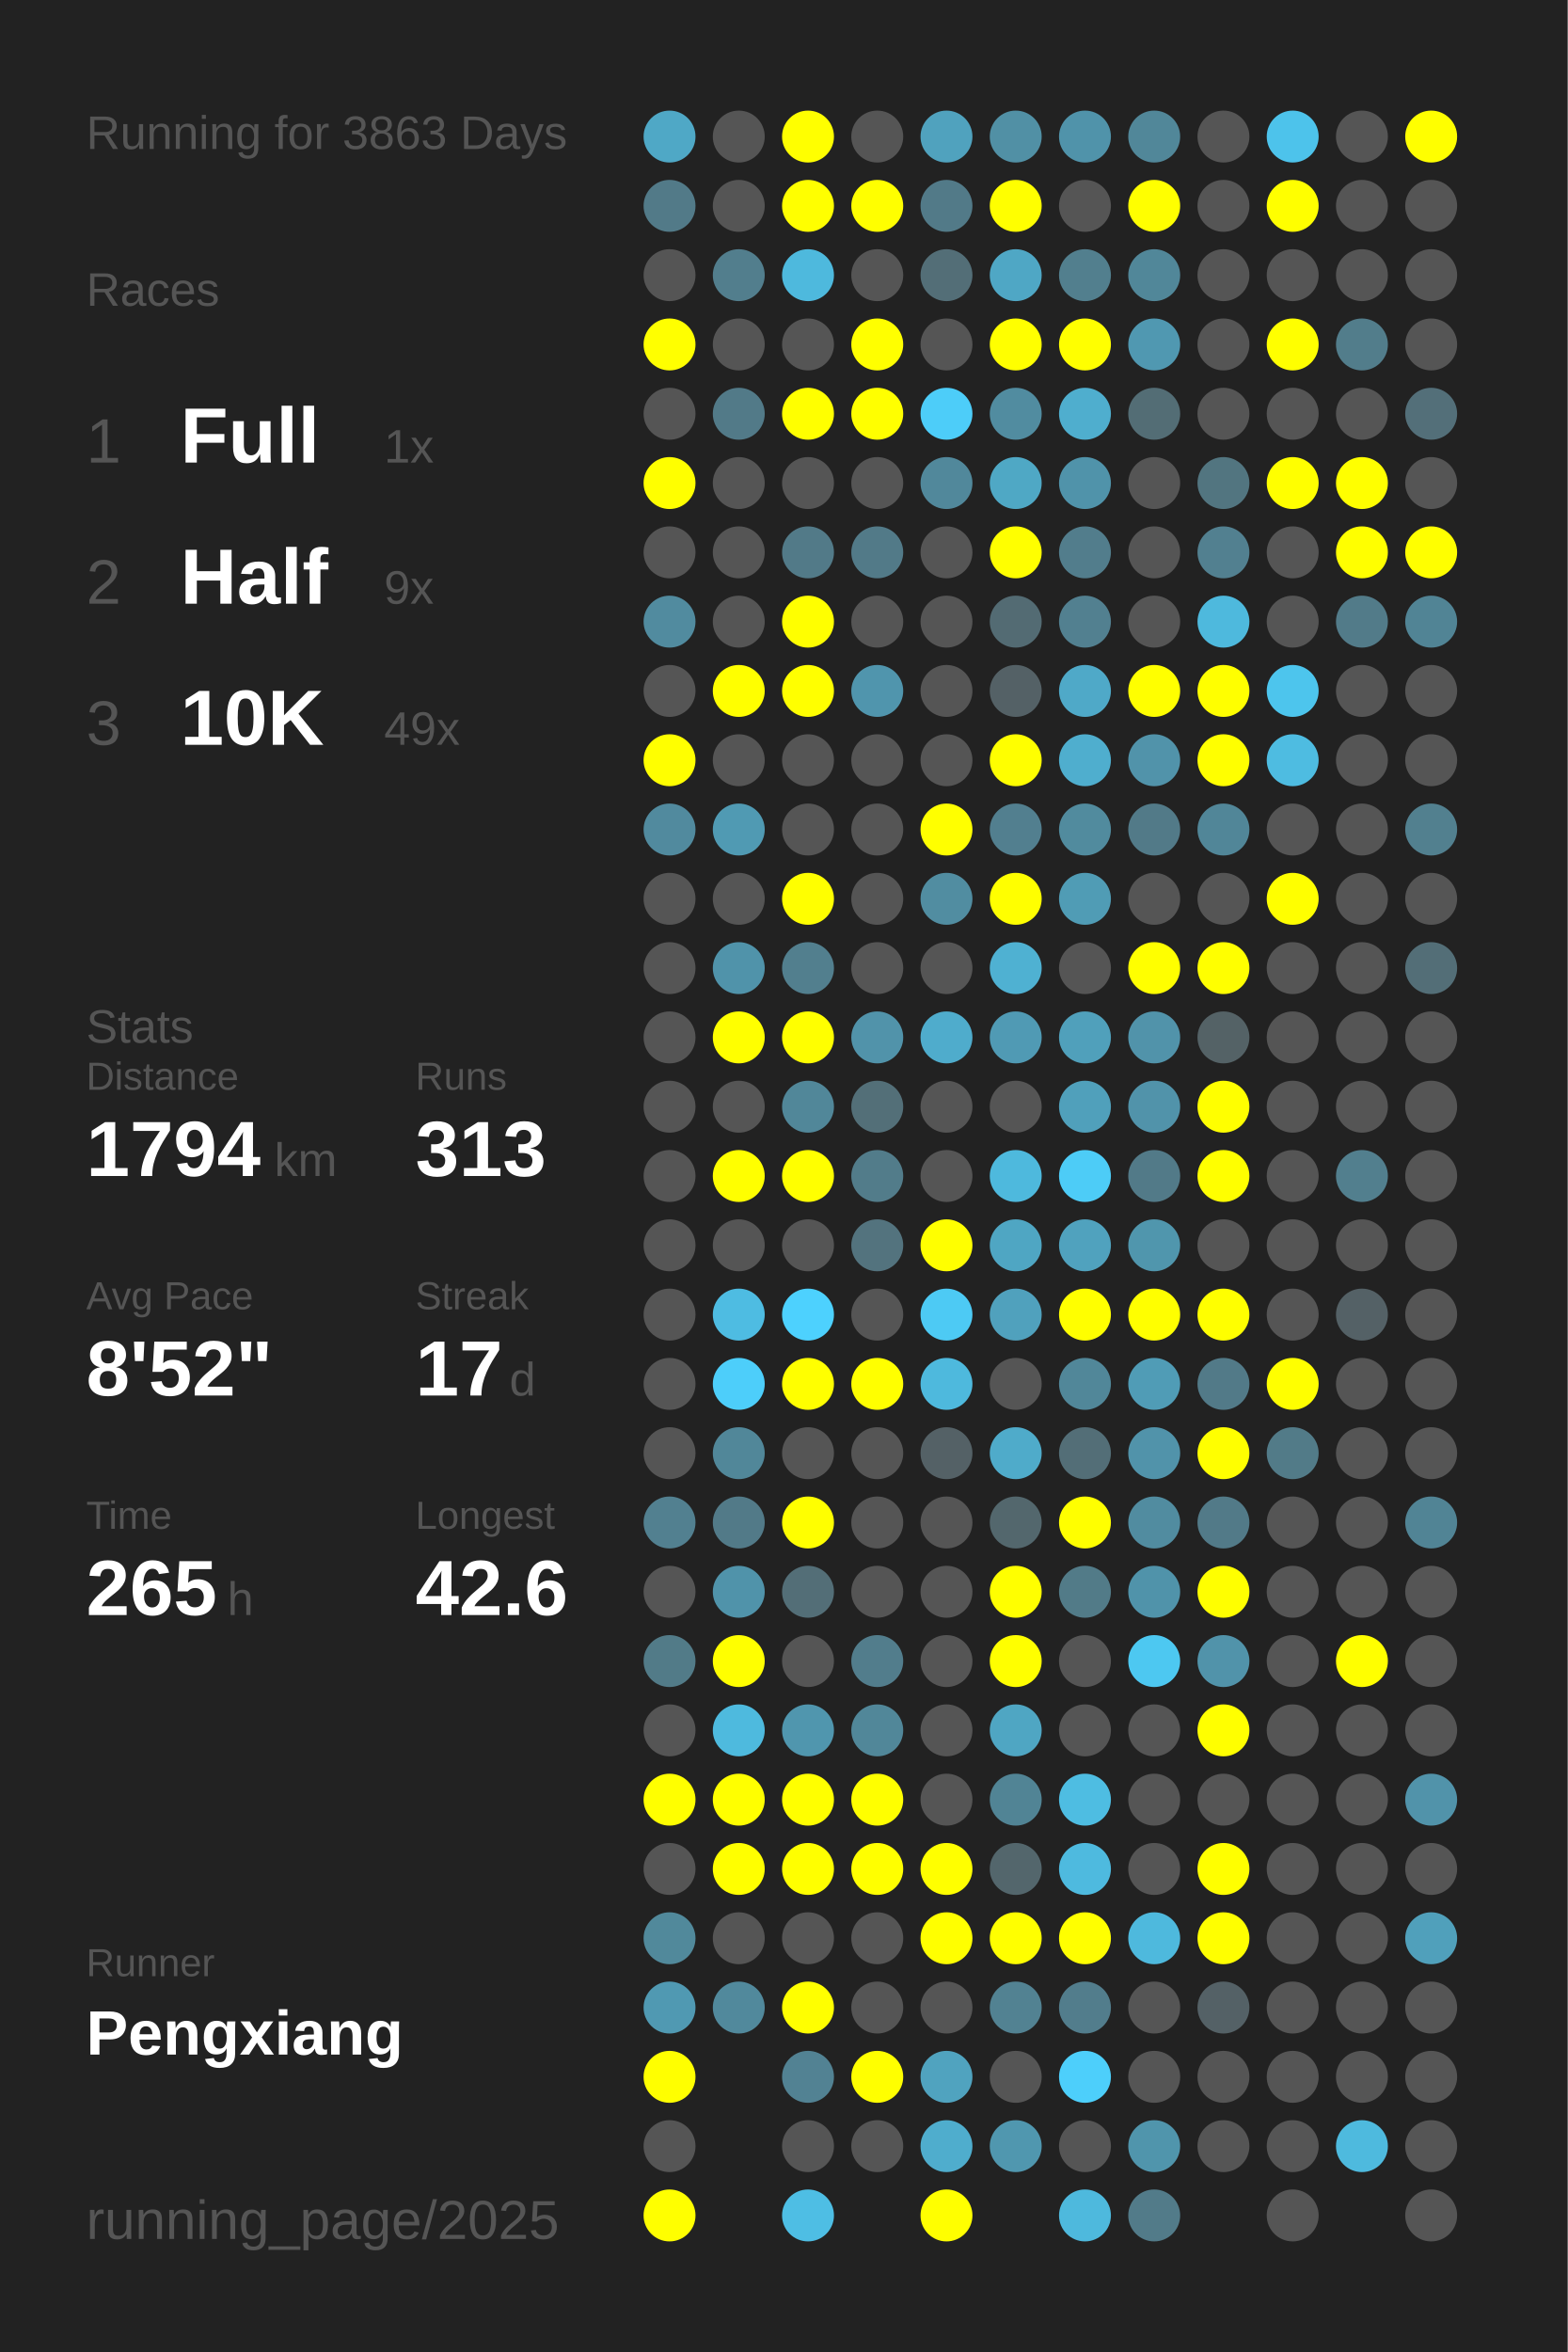
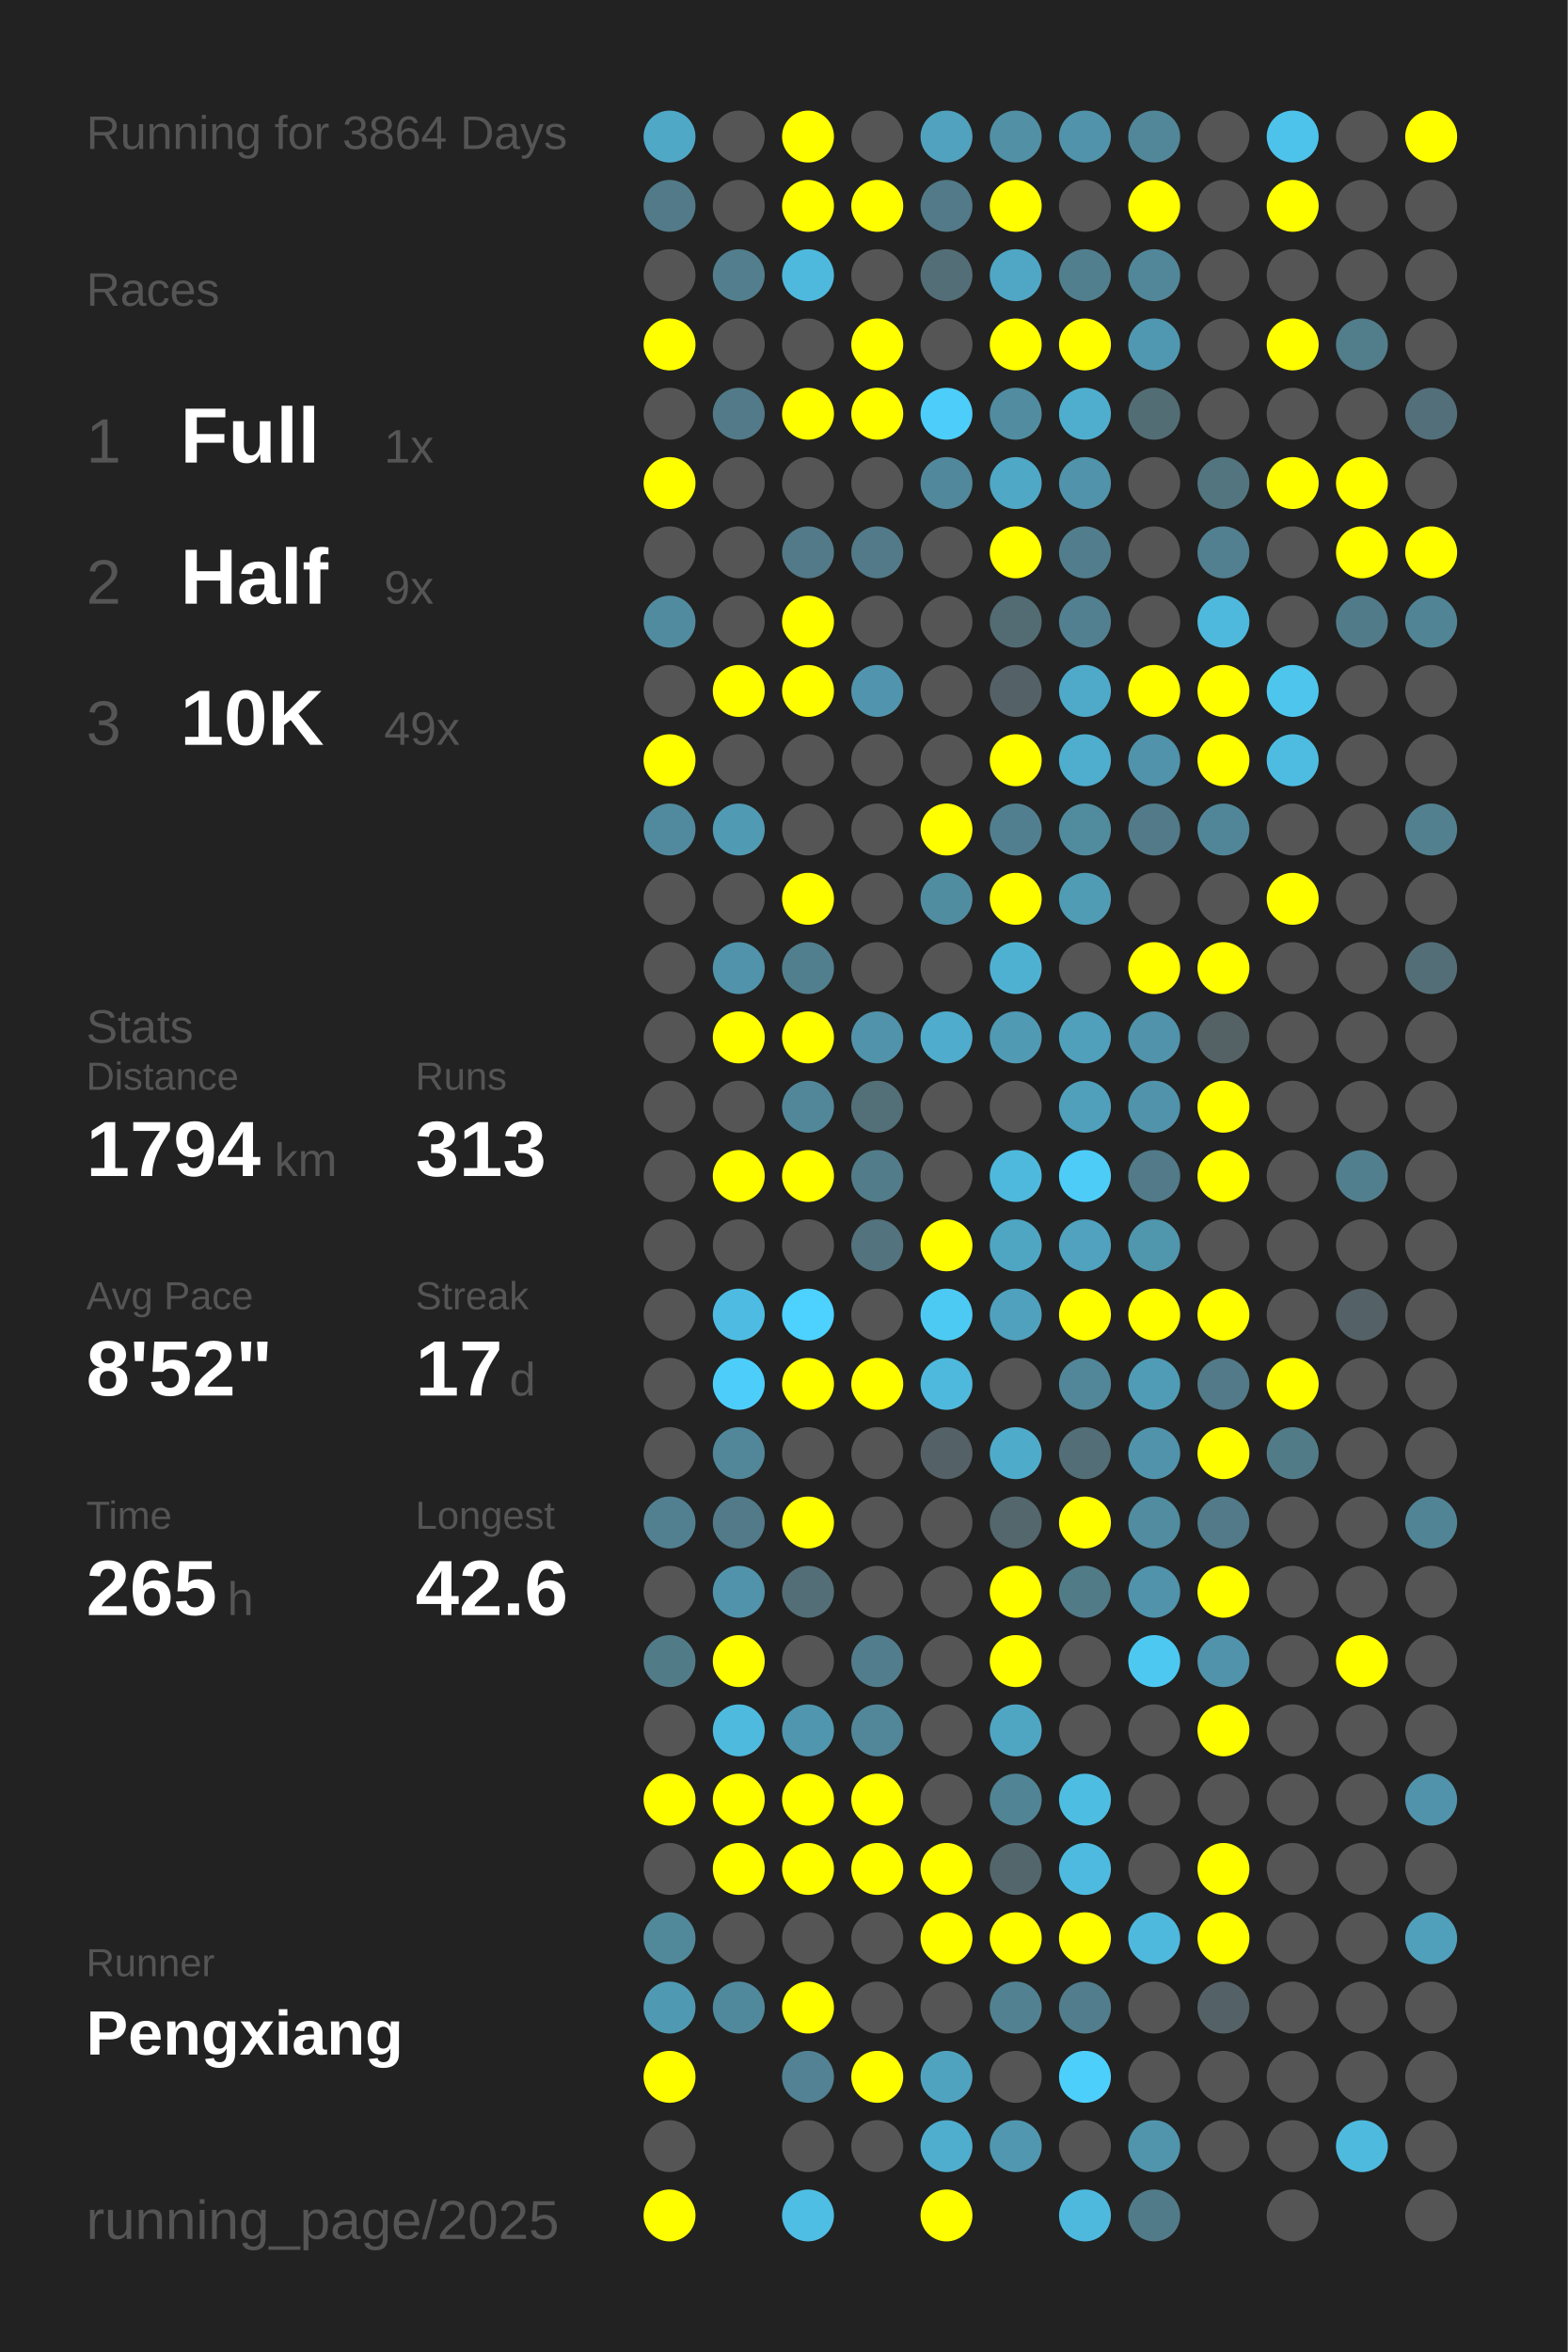
<svg xmlns="http://www.w3.org/2000/svg" baseProfile="full" height="300mm" version="1.1" viewBox="0,0,200,300" width="200mm">
  <defs />
  <rect fill="#222222" height="300" width="200" x="0" y="0" />
-   <text fill="#555555" style="font-size:6px; font-family:Arial;" x="11" y="19">Running for 3863 Days</text>
+   <text fill="#555555" style="font-size:6px; font-family:Arial;" x="11" y="19">Running for 3864 Days</text>
  <text fill="#555555" style="font-size:6px; font-family:Arial;" x="11" y="39">Races</text>
  <text fill="#555555" style="font-size:8px; font-family:Arial;" x="11" y="59">1</text>
  <text fill="#FFFFFF" style="font-size:10px; font-family:Arial; font-weight:bold;" x="23" y="59">Full</text>
  <text fill="#555555" style="font-size:6px; font-family:Arial;" x="49" y="59">1x</text>
  <text fill="#555555" style="font-size:8px; font-family:Arial;" x="11" y="77">2</text>
  <text fill="#FFFFFF" style="font-size:10px; font-family:Arial; font-weight:bold;" x="23" y="77">Half</text>
  <text fill="#555555" style="font-size:6px; font-family:Arial;" x="49" y="77">9x</text>
  <text fill="#555555" style="font-size:8px; font-family:Arial;" x="11" y="95">3</text>
  <text fill="#FFFFFF" style="font-size:10px; font-family:Arial; font-weight:bold;" x="23" y="95">10K</text>
  <text fill="#555555" style="font-size:6px; font-family:Arial;" x="49" y="95">49x</text>
  <text fill="#555555" style="font-size:6px; font-family:Arial;" x="11" y="133">Stats</text>
  <text fill="#555555" style="font-size:5px; font-family:Arial;" x="11" y="139">Distance</text>
  <text fill="#FFFFFF" style="font-size:10px; font-family:Arial; font-weight:bold;" x="11" y="150">1794</text>
  <text fill="#555555" style="font-size:6px; font-family:Arial;" x="35" y="150">km</text>
  <text fill="#555555" style="font-size:5px; font-family:Arial;" x="53" y="139">Runs</text>
  <text fill="#FFFFFF" style="font-size:10px; font-family:Arial; font-weight:bold;" x="53" y="150">313</text>
  <text fill="#555555" style="font-size:5px; font-family:Arial;" x="11" y="167">Avg Pace</text>
  <text fill="#FFFFFF" style="font-size:10px; font-family:Arial; font-weight:bold;" x="11" y="178">8'52"</text>
  <text fill="#555555" style="font-size:5px; font-family:Arial;" x="53" y="167">Streak</text>
  <text fill="#FFFFFF" style="font-size:10px; font-family:Arial; font-weight:bold;" x="53" y="178">17</text>
  <text fill="#555555" style="font-size:6px; font-family:Arial;" x="65" y="178">d</text>
  <text fill="#555555" style="font-size:5px; font-family:Arial;" x="11" y="195">Time</text>
  <text fill="#FFFFFF" style="font-size:10px; font-family:Arial; font-weight:bold;" x="11" y="206">265</text>
  <text fill="#555555" style="font-size:6px; font-family:Arial;" x="29" y="206">h</text>
  <text fill="#555555" style="font-size:5px; font-family:Arial;" x="53" y="195">Longest</text>
  <text fill="#FFFFFF" style="font-size:10px; font-family:Arial; font-weight:bold;" x="53" y="206">42.6</text>
  <text fill="#555555" style="font-size:5px; font-family:Arial;" x="11" y="252.065">Runner</text>
  <text fill="#FFFFFF" style="font-size:8px; font-family:Arial; font-weight:bold;" x="11" y="262.065">Pengxiang</text>
  <text fill="#555555" style="font-size:7px; font-family:Arial;" x="11" y="285.581">running_page/2025</text>
  <circle cx="85.417" cy="17.419" fill="#4fa8c6" r="3.312" />
  <circle cx="85.417" cy="26.258" fill="#527a88" r="3.312" />
  <circle cx="85.417" cy="35.097" fill="#555555" r="3.312" />
  <circle cx="85.417" cy="43.935" fill="#FFFF00" r="3.312" />
  <circle cx="85.417" cy="52.774" fill="#555555" r="3.312" />
  <circle cx="85.417" cy="61.613" fill="#FFFF00" r="3.312" />
  <circle cx="85.417" cy="70.452" fill="#555555" r="3.312" />
  <circle cx="85.417" cy="79.29" fill="#518b9f" r="3.312" />
  <circle cx="85.417" cy="88.129" fill="#555555" r="3.312" />
  <circle cx="85.417" cy="96.968" fill="#FFFF00" r="3.312" />
  <circle cx="85.417" cy="105.806" fill="#518a9e" r="3.312" />
  <circle cx="85.417" cy="114.645" fill="#555555" r="3.312" />
  <circle cx="85.417" cy="123.484" fill="#555555" r="3.312" />
  <circle cx="85.417" cy="132.323" fill="#555555" r="3.312" />
  <circle cx="85.417" cy="141.161" fill="#555555" r="3.312" />
  <circle cx="85.417" cy="150" fill="#555555" r="3.312" />
  <circle cx="85.417" cy="158.839" fill="#555555" r="3.312" />
  <circle cx="85.417" cy="167.677" fill="#555555" r="3.312" />
  <circle cx="85.417" cy="176.516" fill="#555555" r="3.312" />
  <circle cx="85.417" cy="185.355" fill="#555555" r="3.312" />
  <circle cx="85.417" cy="194.194" fill="#528090" r="3.312" />
  <circle cx="85.417" cy="203.032" fill="#555555" r="3.312" />
  <circle cx="85.417" cy="211.871" fill="#527b88" r="3.312" />
  <circle cx="85.417" cy="220.71" fill="#555555" r="3.312" />
  <circle cx="85.417" cy="229.548" fill="#FFFF00" r="3.312" />
  <circle cx="85.417" cy="238.387" fill="#555555" r="3.312" />
  <circle cx="85.417" cy="247.226" fill="#51899b" r="3.312" />
  <circle cx="85.417" cy="256.065" fill="#5099b2" r="3.312" />
  <circle cx="85.417" cy="264.903" fill="#FFFF00" r="3.312" />
  <circle cx="85.417" cy="273.742" fill="#555555" r="3.312" />
  <circle cx="85.417" cy="282.581" fill="#FFFF00" r="3.312" />
  <circle cx="94.25" cy="17.419" fill="#555555" r="3.312" />
  <circle cx="94.25" cy="26.258" fill="#555555" r="3.312" />
  <circle cx="94.25" cy="35.097" fill="#527e8d" r="3.312" />
  <circle cx="94.25" cy="43.935" fill="#555555" r="3.312" />
  <circle cx="94.25" cy="52.774" fill="#527a88" r="3.312" />
  <circle cx="94.25" cy="61.613" fill="#555555" r="3.312" />
  <circle cx="94.25" cy="70.452" fill="#555555" r="3.312" />
  <circle cx="94.25" cy="79.29" fill="#555555" r="3.312" />
  <circle cx="94.25" cy="88.129" fill="#FFFF00" r="3.312" />
  <circle cx="94.25" cy="96.968" fill="#555555" r="3.312" />
  <circle cx="94.25" cy="105.806" fill="#509ab3" r="3.312" />
  <circle cx="94.25" cy="114.645" fill="#555555" r="3.312" />
  <circle cx="94.25" cy="123.484" fill="#5093aa" r="3.312" />
  <circle cx="94.25" cy="132.323" fill="#FFFF00" r="3.312" />
  <circle cx="94.25" cy="141.161" fill="#555555" r="3.312" />
  <circle cx="94.25" cy="150" fill="#FFFF00" r="3.312" />
  <circle cx="94.25" cy="158.839" fill="#555555" r="3.312" />
  <circle cx="94.25" cy="167.677" fill="#4ebce2" r="3.312" />
  <circle cx="94.25" cy="176.516" fill="#4dcefa" r="3.312" />
  <circle cx="94.25" cy="185.355" fill="#518799" r="3.312" />
  <circle cx="94.25" cy="194.194" fill="#527a88" r="3.312" />
  <circle cx="94.25" cy="203.032" fill="#5093aa" r="3.312" />
  <circle cx="94.25" cy="211.871" fill="#FFFF00" r="3.312" />
  <circle cx="94.25" cy="220.71" fill="#4ebade" r="3.312" />
  <circle cx="94.25" cy="229.548" fill="#FFFF00" r="3.312" />
  <circle cx="94.25" cy="238.387" fill="#FFFF00" r="3.312" />
  <circle cx="94.25" cy="247.226" fill="#555555" r="3.312" />
  <circle cx="94.25" cy="256.065" fill="#51899c" r="3.312" />
  <circle cx="103.083" cy="17.419" fill="#FFFF00" r="3.312" />
  <circle cx="103.083" cy="26.258" fill="#FFFF00" r="3.312" />
  <circle cx="103.083" cy="35.097" fill="#4eb9dd" r="3.312" />
  <circle cx="103.083" cy="43.935" fill="#555555" r="3.312" />
  <circle cx="103.083" cy="52.774" fill="#FFFF00" r="3.312" />
  <circle cx="103.083" cy="61.613" fill="#555555" r="3.312" />
  <circle cx="103.083" cy="70.452" fill="#527a88" r="3.312" />
  <circle cx="103.083" cy="79.29" fill="#FFFF00" r="3.312" />
  <circle cx="103.083" cy="88.129" fill="#FFFF00" r="3.312" />
  <circle cx="103.083" cy="96.968" fill="#555555" r="3.312" />
  <circle cx="103.083" cy="105.806" fill="#555555" r="3.312" />
  <circle cx="103.083" cy="114.645" fill="#FFFF00" r="3.312" />
  <circle cx="103.083" cy="123.484" fill="#527f8e" r="3.312" />
  <circle cx="103.083" cy="132.323" fill="#FFFF00" r="3.312" />
  <circle cx="103.083" cy="141.161" fill="#518799" r="3.312" />
  <circle cx="103.083" cy="150" fill="#FFFF00" r="3.312" />
  <circle cx="103.083" cy="158.839" fill="#555555" r="3.312" />
  <circle cx="103.083" cy="167.677" fill="#4dd1fe" r="3.312" />
  <circle cx="103.083" cy="176.516" fill="#FFFF00" r="3.312" />
  <circle cx="103.083" cy="185.355" fill="#555555" r="3.312" />
  <circle cx="103.083" cy="194.194" fill="#FFFF00" r="3.312" />
  <circle cx="103.083" cy="203.032" fill="#536e77" r="3.312" />
  <circle cx="103.083" cy="211.871" fill="#555555" r="3.312" />
  <circle cx="103.083" cy="220.71" fill="#5096ae" r="3.312" />
  <circle cx="103.083" cy="229.548" fill="#FFFF00" r="3.312" />
  <circle cx="103.083" cy="238.387" fill="#FFFF00" r="3.312" />
  <circle cx="103.083" cy="247.226" fill="#555555" r="3.312" />
  <circle cx="103.083" cy="256.065" fill="#FFFF00" r="3.312" />
  <circle cx="103.083" cy="264.903" fill="#528293" r="3.312" />
  <circle cx="103.083" cy="273.742" fill="#555555" r="3.312" />
  <circle cx="103.083" cy="282.581" fill="#4ebee4" r="3.312" />
  <circle cx="111.917" cy="17.419" fill="#555555" r="3.312" />
  <circle cx="111.917" cy="26.258" fill="#FFFF00" r="3.312" />
  <circle cx="111.917" cy="35.097" fill="#555555" r="3.312" />
  <circle cx="111.917" cy="43.935" fill="#FFFF00" r="3.312" />
  <circle cx="111.917" cy="52.774" fill="#FFFF00" r="3.312" />
  <circle cx="111.917" cy="61.613" fill="#555555" r="3.312" />
  <circle cx="111.917" cy="70.452" fill="#527a88" r="3.312" />
  <circle cx="111.917" cy="79.29" fill="#555555" r="3.312" />
  <circle cx="111.917" cy="88.129" fill="#5095ad" r="3.312" />
  <circle cx="111.917" cy="96.968" fill="#555555" r="3.312" />
  <circle cx="111.917" cy="105.806" fill="#555555" r="3.312" />
  <circle cx="111.917" cy="114.645" fill="#555555" r="3.312" />
  <circle cx="111.917" cy="123.484" fill="#555555" r="3.312" />
  <circle cx="111.917" cy="132.323" fill="#5193aa" r="3.312" />
  <circle cx="111.917" cy="141.161" fill="#536f78" r="3.312" />
  <circle cx="111.917" cy="150" fill="#527c8a" r="3.312" />
  <circle cx="111.917" cy="158.839" fill="#53737e" r="3.312" />
  <circle cx="111.917" cy="167.677" fill="#555555" r="3.312" />
  <circle cx="111.917" cy="176.516" fill="#FFFF00" r="3.312" />
  <circle cx="111.917" cy="185.355" fill="#555555" r="3.312" />
  <circle cx="111.917" cy="194.194" fill="#555555" r="3.312" />
  <circle cx="111.917" cy="203.032" fill="#555555" r="3.312" />
  <circle cx="111.917" cy="211.871" fill="#527d8c" r="3.312" />
  <circle cx="111.917" cy="220.71" fill="#518799" r="3.312" />
  <circle cx="111.917" cy="229.548" fill="#FFFF00" r="3.312" />
  <circle cx="111.917" cy="238.387" fill="#FFFF00" r="3.312" />
  <circle cx="111.917" cy="247.226" fill="#555555" r="3.312" />
  <circle cx="111.917" cy="256.065" fill="#555555" r="3.312" />
  <circle cx="111.917" cy="264.903" fill="#FFFF00" r="3.312" />
  <circle cx="111.917" cy="273.742" fill="#555555" r="3.312" />
  <circle cx="120.75" cy="17.419" fill="#50a2be" r="3.312" />
  <circle cx="120.75" cy="26.258" fill="#527a88" r="3.312" />
  <circle cx="120.75" cy="35.097" fill="#536e77" r="3.312" />
  <circle cx="120.75" cy="43.935" fill="#555555" r="3.312" />
  <circle cx="120.75" cy="52.774" fill="#4dcdf9" r="3.312" />
  <circle cx="120.75" cy="61.613" fill="#51889b" r="3.312" />
  <circle cx="120.75" cy="70.452" fill="#555555" r="3.312" />
  <circle cx="120.75" cy="79.29" fill="#555555" r="3.312" />
  <circle cx="120.75" cy="88.129" fill="#555555" r="3.312" />
  <circle cx="120.75" cy="96.968" fill="#555555" r="3.312" />
  <circle cx="120.75" cy="105.806" fill="#FFFF00" r="3.312" />
  <circle cx="120.75" cy="114.645" fill="#518da1" r="3.312" />
  <circle cx="120.75" cy="123.484" fill="#555555" r="3.312" />
  <circle cx="120.75" cy="132.323" fill="#4faccc" r="3.312" />
  <circle cx="120.75" cy="141.161" fill="#555555" r="3.312" />
  <circle cx="120.75" cy="150" fill="#555555" r="3.312" />
  <circle cx="120.75" cy="158.839" fill="#FFFF00" r="3.312" />
  <circle cx="120.75" cy="167.677" fill="#4dcaf4" r="3.312" />
  <circle cx="120.75" cy="176.516" fill="#4eb9dd" r="3.312" />
  <circle cx="120.75" cy="185.355" fill="#546166" r="3.312" />
  <circle cx="120.75" cy="194.194" fill="#555555" r="3.312" />
  <circle cx="120.75" cy="203.032" fill="#555555" r="3.312" />
  <circle cx="120.75" cy="211.871" fill="#555555" r="3.312" />
  <circle cx="120.75" cy="220.71" fill="#555555" r="3.312" />
  <circle cx="120.75" cy="229.548" fill="#555555" r="3.312" />
  <circle cx="120.75" cy="238.387" fill="#FFFF00" r="3.312" />
  <circle cx="120.75" cy="247.226" fill="#FFFF00" r="3.312" />
  <circle cx="120.75" cy="256.065" fill="#555555" r="3.312" />
  <circle cx="120.75" cy="264.903" fill="#50a3bf" r="3.312" />
  <circle cx="120.75" cy="273.742" fill="#4fadcd" r="3.312" />
  <circle cx="120.75" cy="282.581" fill="#FFFF00" r="3.312" />
  <circle cx="129.583" cy="17.419" fill="#5190a5" r="3.312" />
  <circle cx="129.583" cy="26.258" fill="#FFFF00" r="3.312" />
  <circle cx="129.583" cy="35.097" fill="#4fa7c5" r="3.312" />
  <circle cx="129.583" cy="43.935" fill="#FFFF00" r="3.312" />
  <circle cx="129.583" cy="52.774" fill="#518ca0" r="3.312" />
  <circle cx="129.583" cy="61.613" fill="#4fa8c5" r="3.312" />
  <circle cx="129.583" cy="70.452" fill="#FFFF00" r="3.312" />
  <circle cx="129.583" cy="79.29" fill="#536b73" r="3.312" />
  <circle cx="129.583" cy="88.129" fill="#546166" r="3.312" />
  <circle cx="129.583" cy="96.968" fill="#FFFF00" r="3.312" />
  <circle cx="129.583" cy="105.806" fill="#527f8f" r="3.312" />
  <circle cx="129.583" cy="114.645" fill="#FFFF00" r="3.312" />
  <circle cx="129.583" cy="123.484" fill="#4fb1d2" r="3.312" />
  <circle cx="129.583" cy="132.323" fill="#509ab4" r="3.312" />
  <circle cx="129.583" cy="141.161" fill="#555555" r="3.312" />
  <circle cx="129.583" cy="150" fill="#4eb9dd" r="3.312" />
  <circle cx="129.583" cy="158.839" fill="#4fa6c3" r="3.312" />
  <circle cx="129.583" cy="167.677" fill="#50a1bd" r="3.312" />
  <circle cx="129.583" cy="176.516" fill="#555555" r="3.312" />
  <circle cx="129.583" cy="185.355" fill="#4fabca" r="3.312" />
  <circle cx="129.583" cy="194.194" fill="#53676d" r="3.312" />
  <circle cx="129.583" cy="203.032" fill="#FFFF00" r="3.312" />
  <circle cx="129.583" cy="211.871" fill="#FFFF00" r="3.312" />
  <circle cx="129.583" cy="220.71" fill="#4fa6c3" r="3.312" />
  <circle cx="129.583" cy="229.548" fill="#518495" r="3.312" />
  <circle cx="129.583" cy="238.387" fill="#53666c" r="3.312" />
  <circle cx="129.583" cy="247.226" fill="#FFFF00" r="3.312" />
  <circle cx="129.583" cy="256.065" fill="#528292" r="3.312" />
  <circle cx="129.583" cy="264.903" fill="#555555" r="3.312" />
  <circle cx="129.583" cy="273.742" fill="#5097af" r="3.312" />
  <circle cx="138.417" cy="17.419" fill="#5093aa" r="3.312" />
  <circle cx="138.417" cy="26.258" fill="#555555" r="3.312" />
  <circle cx="138.417" cy="35.097" fill="#527f8e" r="3.312" />
  <circle cx="138.417" cy="43.935" fill="#FFFF00" r="3.312" />
  <circle cx="138.417" cy="52.774" fill="#4faece" r="3.312" />
  <circle cx="138.417" cy="61.613" fill="#5093aa" r="3.312" />
  <circle cx="138.417" cy="70.452" fill="#527d8c" r="3.312" />
  <circle cx="138.417" cy="79.29" fill="#528090" r="3.312" />
  <circle cx="138.417" cy="88.129" fill="#4fa9c8" r="3.312" />
  <circle cx="138.417" cy="96.968" fill="#4faece" r="3.312" />
  <circle cx="138.417" cy="105.806" fill="#518b9e" r="3.312" />
  <circle cx="138.417" cy="114.645" fill="#509cb5" r="3.312" />
  <circle cx="138.417" cy="123.484" fill="#555555" r="3.312" />
  <circle cx="138.417" cy="132.323" fill="#50a0bb" r="3.312" />
  <circle cx="138.417" cy="141.161" fill="#50a0bb" r="3.312" />
  <circle cx="138.417" cy="150" fill="#4dccf7" r="3.312" />
  <circle cx="138.417" cy="158.839" fill="#50a2be" r="3.312" />
  <circle cx="138.417" cy="167.677" fill="#FFFF00" r="3.312" />
  <circle cx="138.417" cy="176.516" fill="#518799" r="3.312" />
  <circle cx="138.417" cy="185.355" fill="#536e77" r="3.312" />
  <circle cx="138.417" cy="194.194" fill="#FFFF00" r="3.312" />
  <circle cx="138.417" cy="203.032" fill="#527b88" r="3.312" />
  <circle cx="138.417" cy="211.871" fill="#555555" r="3.312" />
  <circle cx="138.417" cy="220.71" fill="#555555" r="3.312" />
  <circle cx="138.417" cy="229.548" fill="#4ebde2" r="3.312" />
  <circle cx="138.417" cy="238.387" fill="#4ebadf" r="3.312" />
  <circle cx="138.417" cy="247.226" fill="#FFFF00" r="3.312" />
  <circle cx="138.417" cy="256.065" fill="#527d8c" r="3.312" />
  <circle cx="138.417" cy="264.903" fill="#4dcffb" r="3.312" />
  <circle cx="138.417" cy="273.742" fill="#555555" r="3.312" />
  <circle cx="138.417" cy="282.581" fill="#4eb9dd" r="3.312" />
  <circle cx="147.25" cy="17.419" fill="#518799" r="3.312" />
  <circle cx="147.25" cy="26.258" fill="#FFFF00" r="3.312" />
  <circle cx="147.25" cy="35.097" fill="#518799" r="3.312" />
  <circle cx="147.25" cy="43.935" fill="#5098b1" r="3.312" />
  <circle cx="147.25" cy="52.774" fill="#536d75" r="3.312" />
  <circle cx="147.25" cy="61.613" fill="#555555" r="3.312" />
  <circle cx="147.25" cy="70.452" fill="#555555" r="3.312" />
  <circle cx="147.25" cy="79.29" fill="#555555" r="3.312" />
  <circle cx="147.25" cy="88.129" fill="#FFFF00" r="3.312" />
  <circle cx="147.25" cy="96.968" fill="#5193aa" r="3.312" />
  <circle cx="147.25" cy="105.806" fill="#527a88" r="3.312" />
  <circle cx="147.25" cy="114.645" fill="#555555" r="3.312" />
  <circle cx="147.25" cy="123.484" fill="#FFFF00" r="3.312" />
  <circle cx="147.25" cy="132.323" fill="#5193aa" r="3.312" />
  <circle cx="147.25" cy="141.161" fill="#5193aa" r="3.312" />
  <circle cx="147.25" cy="150" fill="#527a88" r="3.312" />
  <circle cx="147.25" cy="158.839" fill="#5096ad" r="3.312" />
  <circle cx="147.25" cy="167.677" fill="#FFFF00" r="3.312" />
  <circle cx="147.25" cy="176.516" fill="#509cb6" r="3.312" />
  <circle cx="147.25" cy="185.355" fill="#5193aa" r="3.312" />
  <circle cx="147.25" cy="194.194" fill="#518ca0" r="3.312" />
  <circle cx="147.25" cy="203.032" fill="#5093aa" r="3.312" />
  <circle cx="147.25" cy="211.871" fill="#4dc8f1" r="3.312" />
  <circle cx="147.25" cy="220.71" fill="#555555" r="3.312" />
  <circle cx="147.25" cy="229.548" fill="#555555" r="3.312" />
  <circle cx="147.25" cy="238.387" fill="#555555" r="3.312" />
  <circle cx="147.25" cy="247.226" fill="#4eb9dd" r="3.312" />
  <circle cx="147.25" cy="256.065" fill="#555555" r="3.312" />
  <circle cx="147.25" cy="264.903" fill="#555555" r="3.312" />
  <circle cx="147.25" cy="273.742" fill="#5095ac" r="3.312" />
  <circle cx="147.25" cy="282.581" fill="#527b89" r="3.312" />
  <circle cx="156.083" cy="17.419" fill="#555555" r="3.312" />
  <circle cx="156.083" cy="26.258" fill="#555555" r="3.312" />
  <circle cx="156.083" cy="35.097" fill="#555555" r="3.312" />
  <circle cx="156.083" cy="43.935" fill="#555555" r="3.312" />
  <circle cx="156.083" cy="52.774" fill="#555555" r="3.312" />
  <circle cx="156.083" cy="61.613" fill="#527580" r="3.312" />
  <circle cx="156.083" cy="70.452" fill="#528090" r="3.312" />
  <circle cx="156.083" cy="79.29" fill="#4eb9dd" r="3.312" />
  <circle cx="156.083" cy="88.129" fill="#FFFF00" r="3.312" />
  <circle cx="156.083" cy="96.968" fill="#FFFF00" r="3.312" />
  <circle cx="156.083" cy="105.806" fill="#518698" r="3.312" />
  <circle cx="156.083" cy="114.645" fill="#555555" r="3.312" />
  <circle cx="156.083" cy="123.484" fill="#FFFF00" r="3.312" />
  <circle cx="156.083" cy="132.323" fill="#546266" r="3.312" />
  <circle cx="156.083" cy="141.161" fill="#FFFF00" r="3.312" />
  <circle cx="156.083" cy="150" fill="#FFFF00" r="3.312" />
  <circle cx="156.083" cy="158.839" fill="#555555" r="3.312" />
  <circle cx="156.083" cy="167.677" fill="#FFFF00" r="3.312" />
  <circle cx="156.083" cy="176.516" fill="#527a88" r="3.312" />
  <circle cx="156.083" cy="185.355" fill="#FFFF00" r="3.312" />
  <circle cx="156.083" cy="194.194" fill="#527a88" r="3.312" />
  <circle cx="156.083" cy="203.032" fill="#FFFF00" r="3.312" />
  <circle cx="156.083" cy="211.871" fill="#5193aa" r="3.312" />
  <circle cx="156.083" cy="220.71" fill="#FFFF00" r="3.312" />
  <circle cx="156.083" cy="229.548" fill="#555555" r="3.312" />
  <circle cx="156.083" cy="238.387" fill="#FFFF00" r="3.312" />
  <circle cx="156.083" cy="247.226" fill="#FFFF00" r="3.312" />
  <circle cx="156.083" cy="256.065" fill="#546166" r="3.312" />
  <circle cx="156.083" cy="264.903" fill="#555555" r="3.312" />
  <circle cx="156.083" cy="273.742" fill="#555555" r="3.312" />
  <circle cx="164.917" cy="17.419" fill="#4dc3eb" r="3.312" />
  <circle cx="164.917" cy="26.258" fill="#FFFF00" r="3.312" />
  <circle cx="164.917" cy="35.097" fill="#555555" r="3.312" />
  <circle cx="164.917" cy="43.935" fill="#FFFF00" r="3.312" />
  <circle cx="164.917" cy="52.774" fill="#555555" r="3.312" />
  <circle cx="164.917" cy="61.613" fill="#FFFF00" r="3.312" />
  <circle cx="164.917" cy="70.452" fill="#555555" r="3.312" />
  <circle cx="164.917" cy="79.29" fill="#555555" r="3.312" />
  <circle cx="164.917" cy="88.129" fill="#4dc5ed" r="3.312" />
  <circle cx="164.917" cy="96.968" fill="#4ebce1" r="3.312" />
  <circle cx="164.917" cy="105.806" fill="#555555" r="3.312" />
  <circle cx="164.917" cy="114.645" fill="#FFFF00" r="3.312" />
  <circle cx="164.917" cy="123.484" fill="#555555" r="3.312" />
  <circle cx="164.917" cy="132.323" fill="#555555" r="3.312" />
  <circle cx="164.917" cy="141.161" fill="#555555" r="3.312" />
  <circle cx="164.917" cy="150" fill="#555555" r="3.312" />
  <circle cx="164.917" cy="158.839" fill="#555555" r="3.312" />
  <circle cx="164.917" cy="167.677" fill="#555555" r="3.312" />
  <circle cx="164.917" cy="176.516" fill="#FFFF00" r="3.312" />
  <circle cx="164.917" cy="185.355" fill="#527b88" r="3.312" />
  <circle cx="164.917" cy="194.194" fill="#555555" r="3.312" />
  <circle cx="164.917" cy="203.032" fill="#555555" r="3.312" />
  <circle cx="164.917" cy="211.871" fill="#555555" r="3.312" />
  <circle cx="164.917" cy="220.71" fill="#555555" r="3.312" />
  <circle cx="164.917" cy="229.548" fill="#555555" r="3.312" />
  <circle cx="164.917" cy="238.387" fill="#555555" r="3.312" />
  <circle cx="164.917" cy="247.226" fill="#555555" r="3.312" />
  <circle cx="164.917" cy="256.065" fill="#555555" r="3.312" />
  <circle cx="164.917" cy="264.903" fill="#555555" r="3.312" />
  <circle cx="164.917" cy="273.742" fill="#555555" r="3.312" />
  <circle cx="164.917" cy="282.581" fill="#555555" r="3.312" />
  <circle cx="173.75" cy="17.419" fill="#555555" r="3.312" />
  <circle cx="173.75" cy="26.258" fill="#555555" r="3.312" />
  <circle cx="173.75" cy="35.097" fill="#555555" r="3.312" />
  <circle cx="173.75" cy="43.935" fill="#527d8b" r="3.312" />
  <circle cx="173.75" cy="52.774" fill="#555555" r="3.312" />
  <circle cx="173.75" cy="61.613" fill="#FFFF00" r="3.312" />
  <circle cx="173.75" cy="70.452" fill="#FFFF00" r="3.312" />
  <circle cx="173.75" cy="79.29" fill="#527b89" r="3.312" />
  <circle cx="173.75" cy="88.129" fill="#555555" r="3.312" />
  <circle cx="173.75" cy="96.968" fill="#555555" r="3.312" />
  <circle cx="173.75" cy="105.806" fill="#555555" r="3.312" />
  <circle cx="173.75" cy="114.645" fill="#555555" r="3.312" />
  <circle cx="173.75" cy="123.484" fill="#555555" r="3.312" />
  <circle cx="173.75" cy="132.323" fill="#555555" r="3.312" />
  <circle cx="173.75" cy="141.161" fill="#555555" r="3.312" />
  <circle cx="173.75" cy="150" fill="#527f8e" r="3.312" />
  <circle cx="173.75" cy="158.839" fill="#555555" r="3.312" />
  <circle cx="173.75" cy="167.677" fill="#546166" r="3.312" />
  <circle cx="173.75" cy="176.516" fill="#555555" r="3.312" />
  <circle cx="173.75" cy="185.355" fill="#555555" r="3.312" />
  <circle cx="173.75" cy="194.194" fill="#555555" r="3.312" />
  <circle cx="173.75" cy="203.032" fill="#555555" r="3.312" />
  <circle cx="173.75" cy="211.871" fill="#FFFF00" r="3.312" />
  <circle cx="173.75" cy="220.71" fill="#555555" r="3.312" />
  <circle cx="173.75" cy="229.548" fill="#555555" r="3.312" />
  <circle cx="173.75" cy="238.387" fill="#555555" r="3.312" />
  <circle cx="173.75" cy="247.226" fill="#555555" r="3.312" />
  <circle cx="173.75" cy="256.065" fill="#555555" r="3.312" />
  <circle cx="173.75" cy="264.903" fill="#555555" r="3.312" />
  <circle cx="173.75" cy="273.742" fill="#4ebade" r="3.312" />
  <circle cx="182.583" cy="17.419" fill="#FFFF00" r="3.312" />
  <circle cx="182.583" cy="26.258" fill="#555555" r="3.312" />
  <circle cx="182.583" cy="35.097" fill="#555555" r="3.312" />
  <circle cx="182.583" cy="43.935" fill="#555555" r="3.312" />
  <circle cx="182.583" cy="52.774" fill="#536f79" r="3.312" />
  <circle cx="182.583" cy="61.613" fill="#555555" r="3.312" />
  <circle cx="182.583" cy="70.452" fill="#FFFF00" r="3.312" />
  <circle cx="182.583" cy="79.29" fill="#518495" r="3.312" />
  <circle cx="182.583" cy="88.129" fill="#555555" r="3.312" />
  <circle cx="182.583" cy="96.968" fill="#555555" r="3.312" />
  <circle cx="182.583" cy="105.806" fill="#52808f" r="3.312" />
  <circle cx="182.583" cy="114.645" fill="#555555" r="3.312" />
  <circle cx="182.583" cy="123.484" fill="#536e77" r="3.312" />
  <circle cx="182.583" cy="132.323" fill="#555555" r="3.312" />
  <circle cx="182.583" cy="141.161" fill="#555555" r="3.312" />
  <circle cx="182.583" cy="150" fill="#555555" r="3.312" />
  <circle cx="182.583" cy="158.839" fill="#555555" r="3.312" />
  <circle cx="182.583" cy="167.677" fill="#555555" r="3.312" />
  <circle cx="182.583" cy="176.516" fill="#555555" r="3.312" />
  <circle cx="182.583" cy="185.355" fill="#555555" r="3.312" />
  <circle cx="182.583" cy="194.194" fill="#518495" r="3.312" />
  <circle cx="182.583" cy="203.032" fill="#555555" r="3.312" />
  <circle cx="182.583" cy="211.871" fill="#555555" r="3.312" />
  <circle cx="182.583" cy="220.71" fill="#555555" r="3.312" />
  <circle cx="182.583" cy="229.548" fill="#5193aa" r="3.312" />
  <circle cx="182.583" cy="238.387" fill="#555555" r="3.312" />
  <circle cx="182.583" cy="247.226" fill="#50a0bb" r="3.312" />
  <circle cx="182.583" cy="256.065" fill="#555555" r="3.312" />
  <circle cx="182.583" cy="264.903" fill="#555555" r="3.312" />
  <circle cx="182.583" cy="273.742" fill="#555555" r="3.312" />
  <circle cx="182.583" cy="282.581" fill="#555555" r="3.312" />
</svg>
